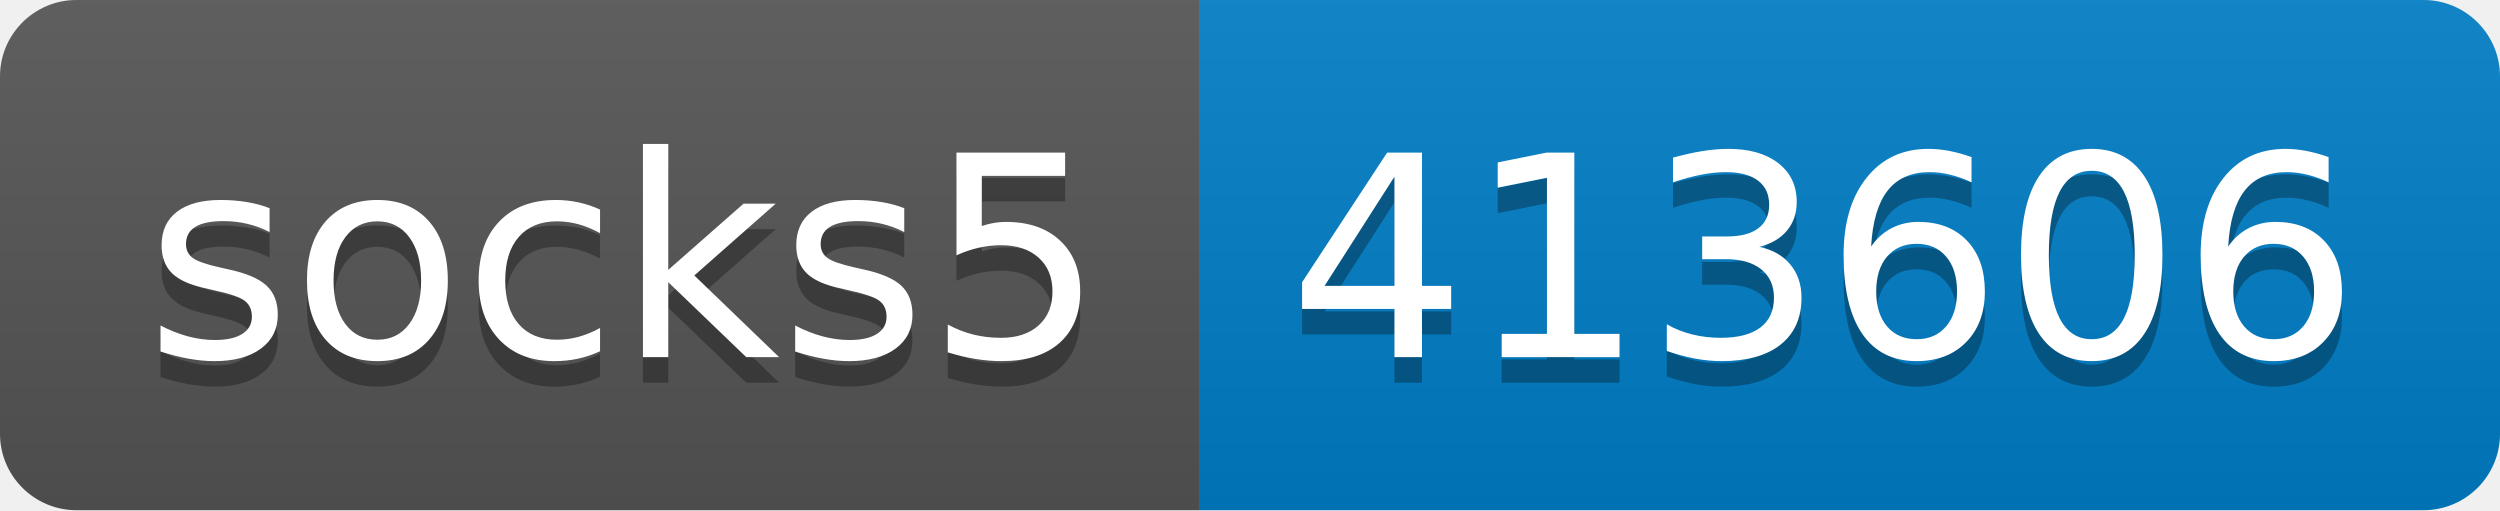
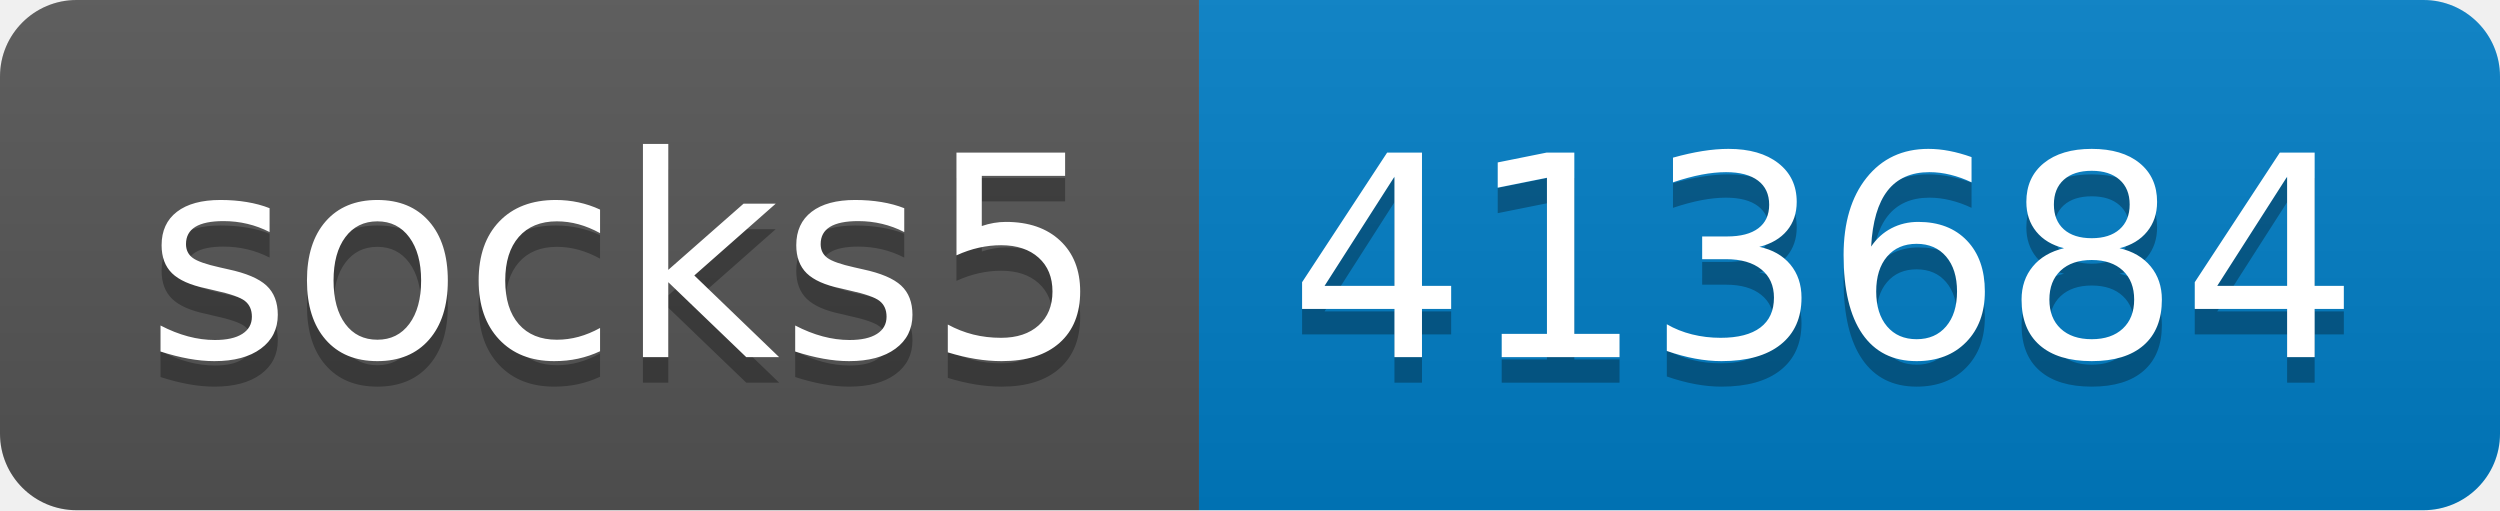
- <svg xmlns="http://www.w3.org/2000/svg" width="98" height="20" role="img" aria-label="socks5: 413606">
+ <svg xmlns="http://www.w3.org/2000/svg" width="98" height="20" role="img" aria-label="socks5: 413684">
  <linearGradient id="s" x2="0" y2="100%">
    <stop offset="0" stop-color="#bbb" stop-opacity=".1" />
    <stop offset="1" stop-opacity=".1" />
  </linearGradient>
  <clipPath id="r">
    <rect width="98" height="20" rx="3" fill="#fff" />
  </clipPath>
  <g clip-path="url(#r)">
    <rect width="47" height="20" fill="#555" />
    <rect x="47" width="51" height="20" fill="#007ec6" />
    <rect width="98" height="20" fill="url(#s)" />
  </g>
  <g fill="#fff" text-anchor="middle" font-family="Verdana,Geneva,DejaVu Sans,sans-serif" text-rendering="geometricPrecision" font-size="110">
    <text aria-hidden="true" x="245" y="150" fill="#010101" fill-opacity=".3" transform="scale(.1)" textLength="370">socks5</text>
    <text x="245" y="140" transform="scale(.1)" fill="#fff" textLength="370">socks5</text>
-     <text aria-hidden="true" x="715" y="150" fill="#010101" fill-opacity=".3" transform="scale(.1)" textLength="410">413606</text>
-     <text x="715" y="140" transform="scale(.1)" fill="#fff" textLength="410">413606</text>
+     <text aria-hidden="true" x="715" y="150" fill="#010101" fill-opacity=".3" transform="scale(.1)" textLength="410">413684</text>
+     <text x="715" y="140" transform="scale(.1)" fill="#fff" textLength="410">413684</text>
  </g>
</svg>
